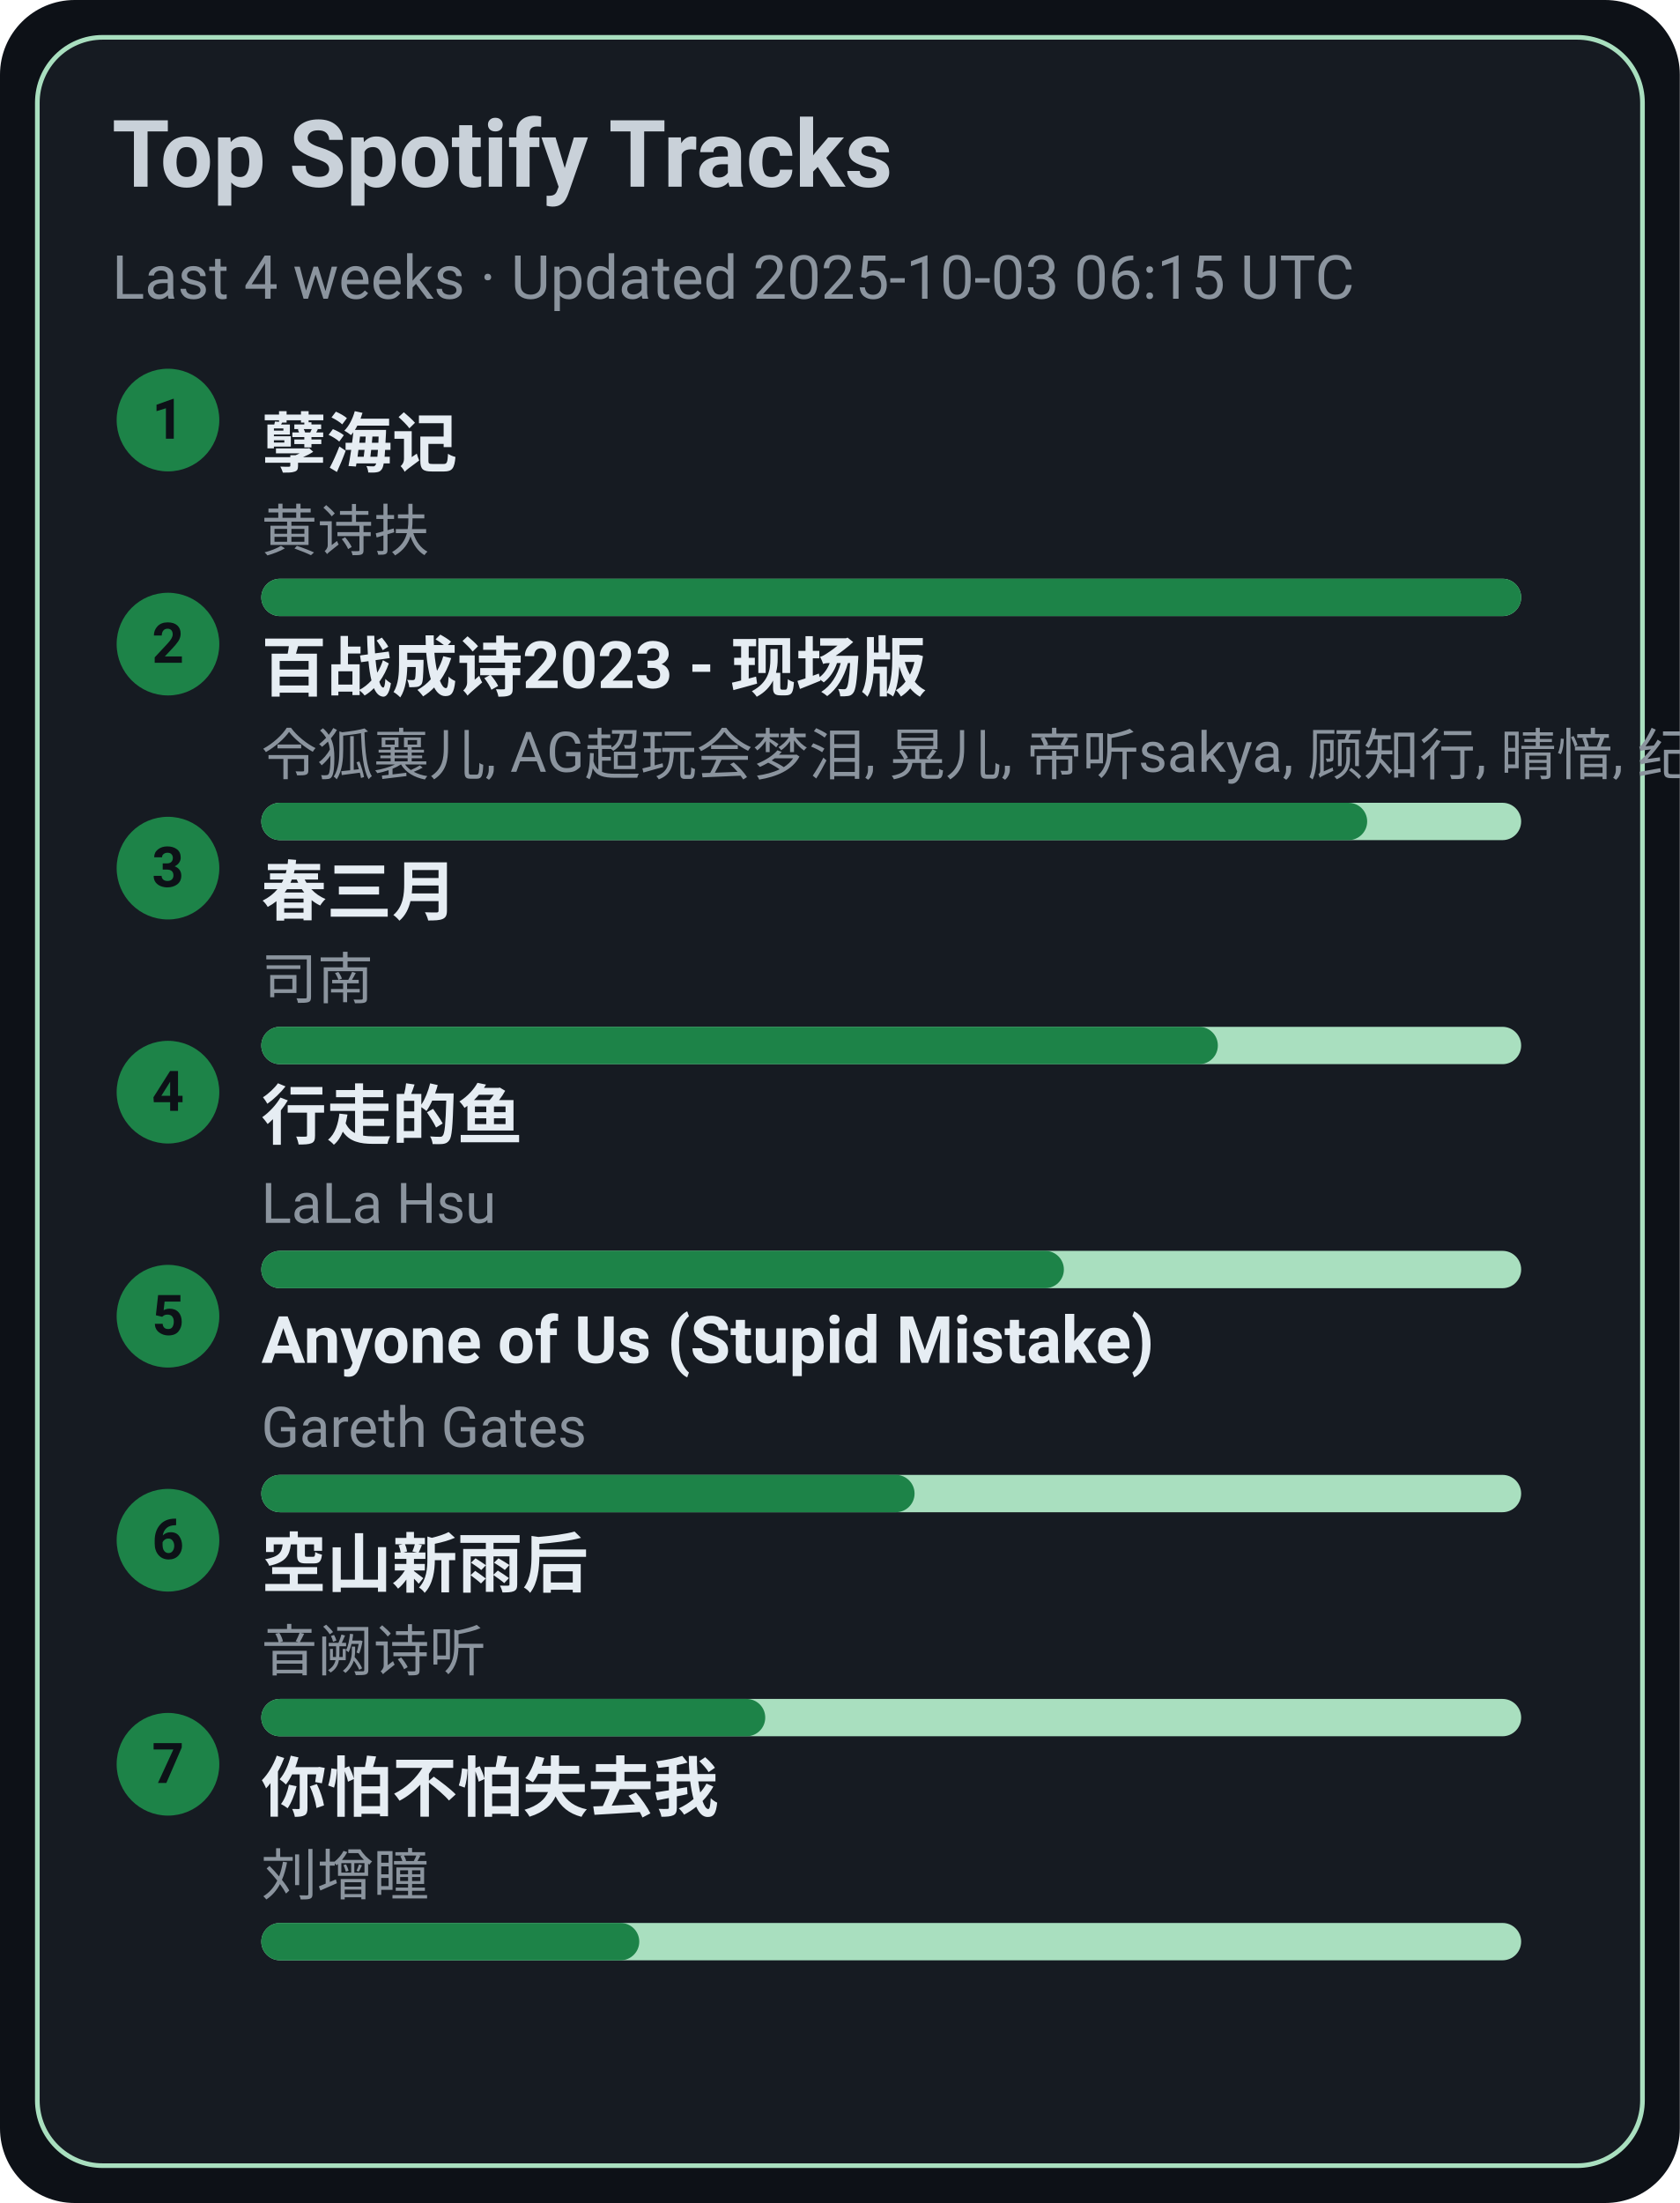
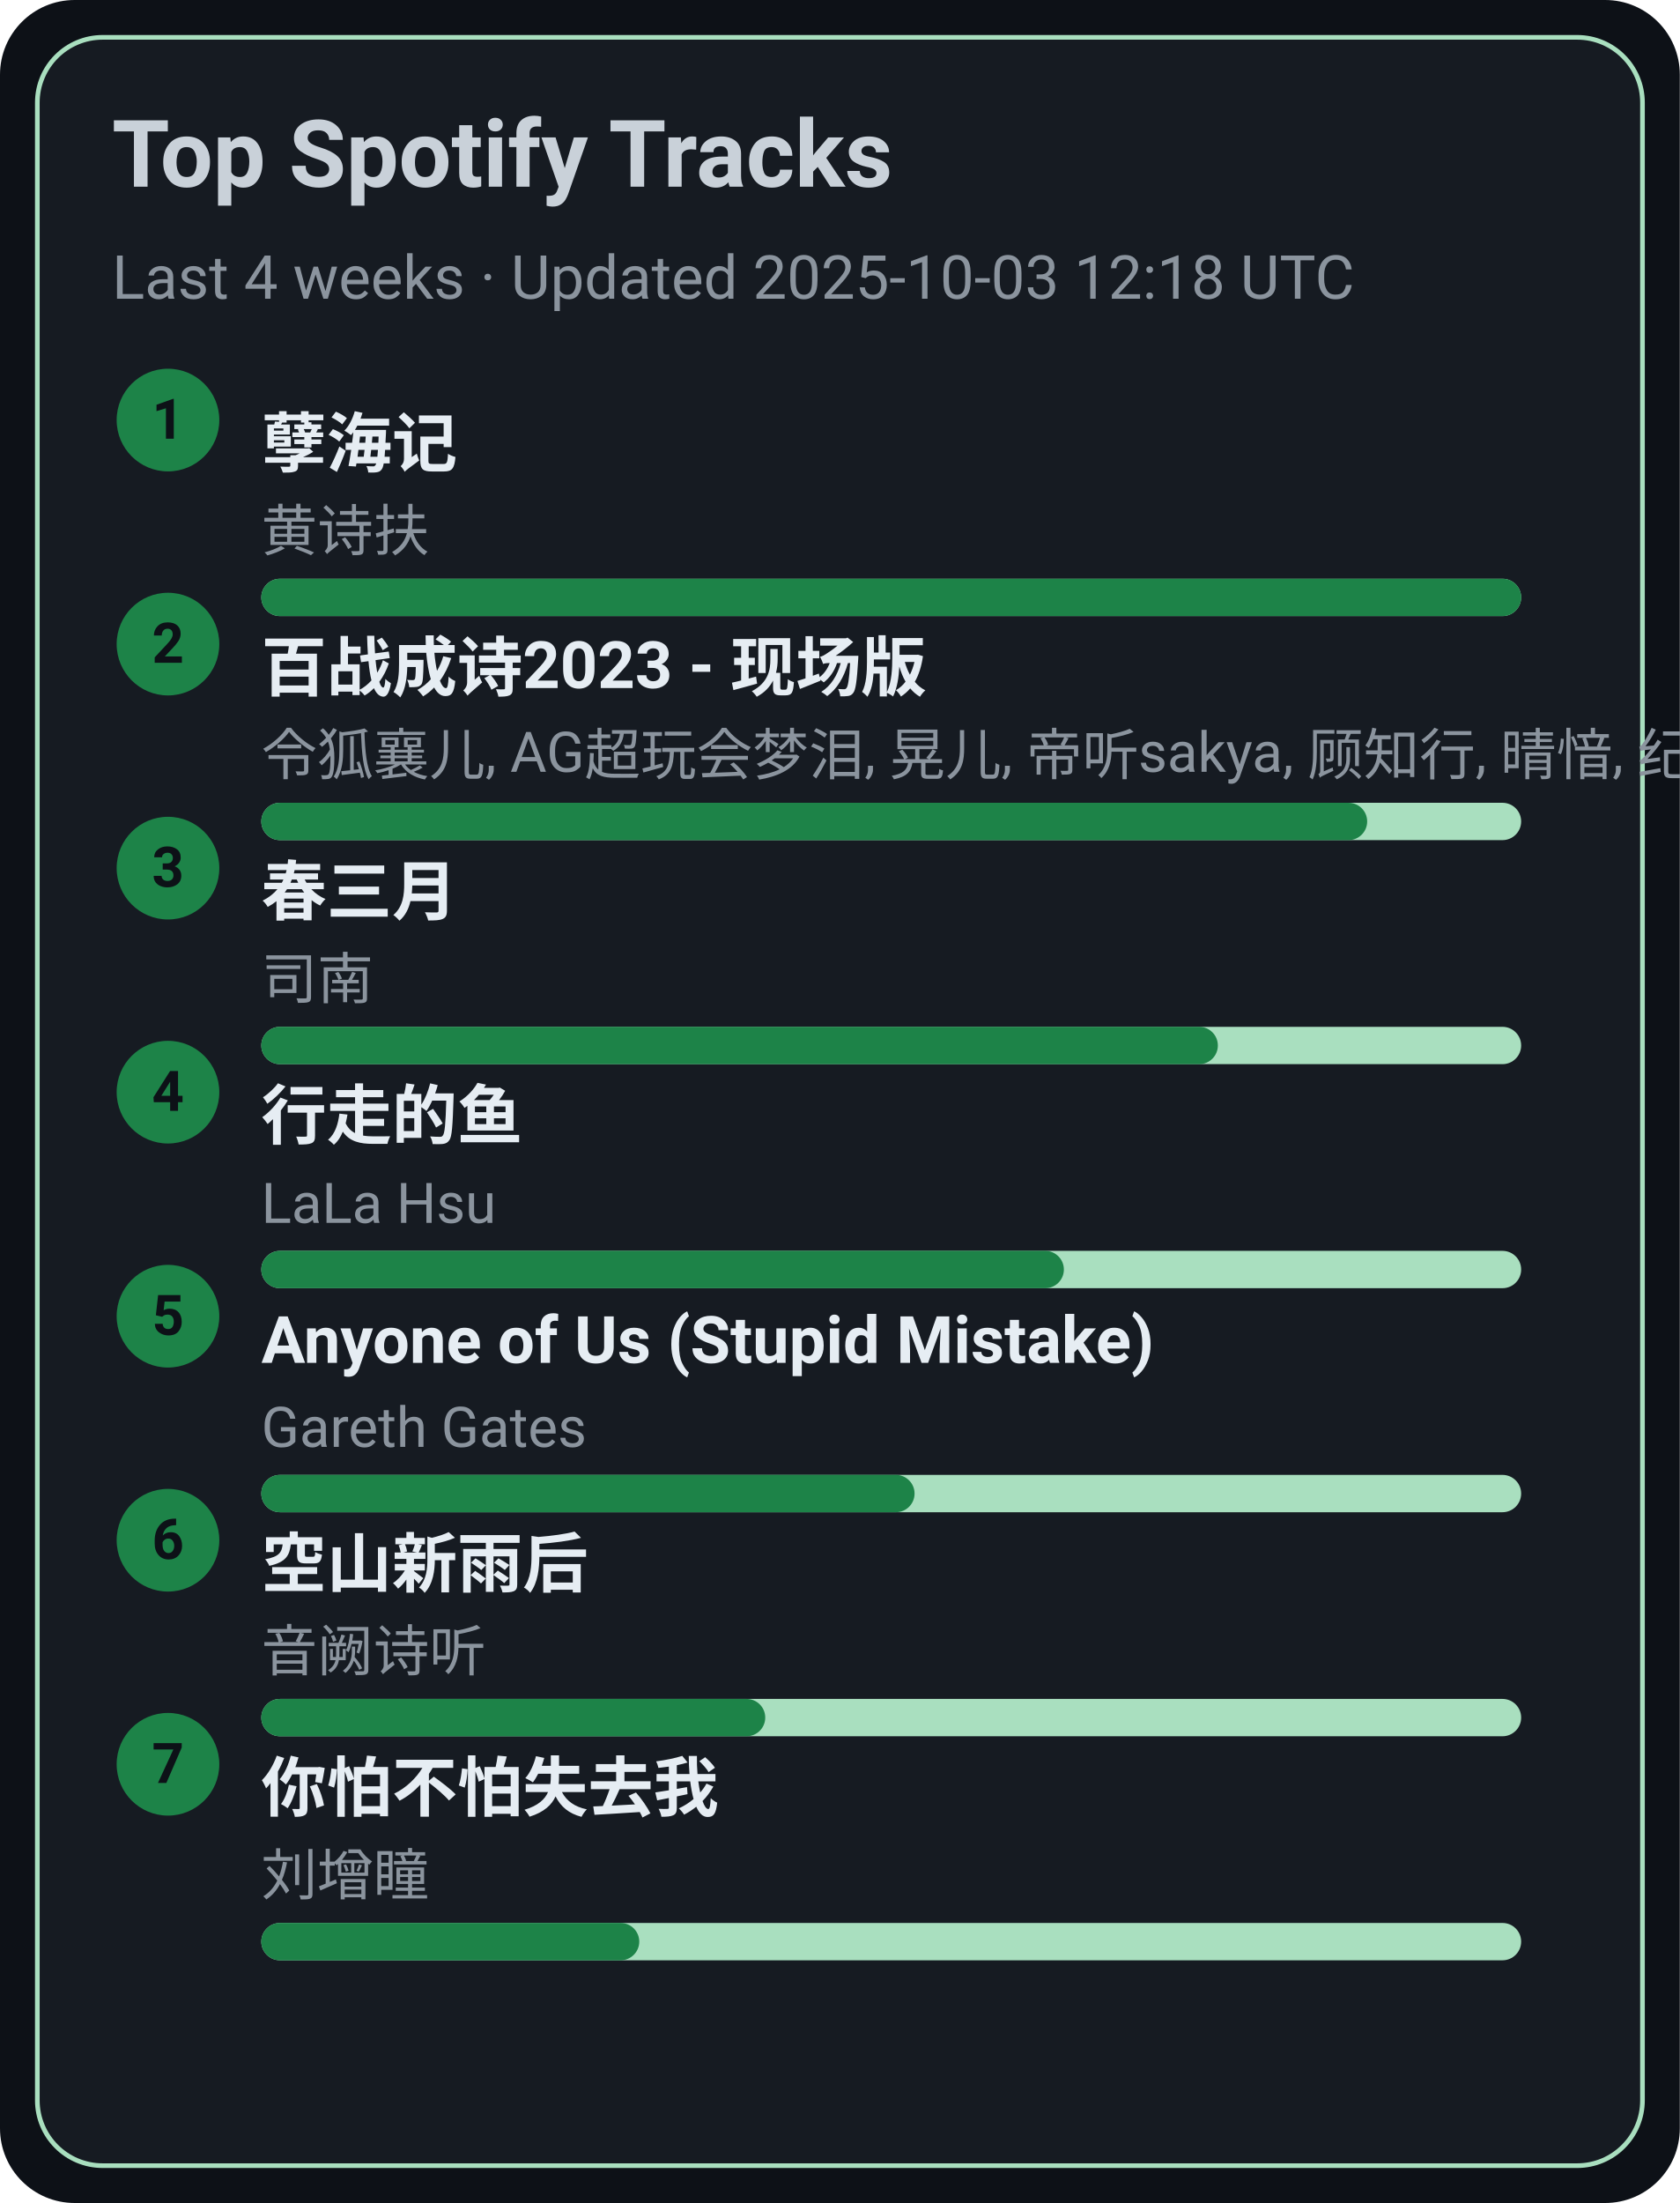
<svg xmlns="http://www.w3.org/2000/svg" width="360" height="472" viewBox="0 0 360 472">
  <style>text{font-family:-apple-system,BlinkMacSystemFont,Segoe UI,Roboto,Ubuntu,Helvetica Neue,Arial,Noto Sans,sans-serif}</style>
  <rect width="360" height="472" rx="16" fill="#0d1117" />
  <rect x="8" y="8" width="344" height="456" rx="14" fill="#161b22" stroke="#A9DFBF" />
  <text x="24" y="40" font-size="20" fill="#c9d1d9" font-weight="600">Top Spotify Tracks</text>
-   <text x="24" y="64" font-size="13" fill="#8b949e">Last 4 weeks · Updated 2025-10-03 06:15 UTC</text>
+   <text x="24" y="64" font-size="13" fill="#8b949e">Last 4 weeks · Updated 2025-10-03 12:18 UTC</text>
  <circle cx="36" cy="90" r="11" fill="#1D8348" />
  <text x="36" y="94" text-anchor="middle" font-size="12" fill="#0d1117" font-weight="700">1</text>
  <a href="https://open.spotify.com/track/3eIovUMhirNN6btJbpzNqD" target="_blank" rel="noopener noreferrer">
    <text x="56" y="100" font-size="14" fill="#e6edf3" font-weight="600">孽海记</text>
  </a>
  <text x="56" y="118" font-size="12" fill="#8b949e">黄诗扶</text>
  <rect x="56" y="124" width="270" height="8" rx="4" fill="#A9DFBF" />
  <rect x="56" y="124" width="270" height="8" rx="4" fill="#1D8348" />
  <circle cx="36" cy="138" r="11" fill="#1D8348" />
  <text x="36" y="142" text-anchor="middle" font-size="12" fill="#0d1117" font-weight="700">2</text>
  <a href="https://open.spotify.com/track/2gttnS8fWnDwziLFt2TLEi" target="_blank" rel="noopener noreferrer">
    <text x="56" y="148" font-size="14" fill="#e6edf3" font-weight="600">百战成诗2023 - 现场版</text>
  </a>
  <text x="56" y="166" font-size="12" fill="#8b949e">令狐襄儿, AG超玩会梦泪, 晃儿, 帝听sakya, 顾知行, 晴愔, 纪粹希, 于冬然, 呦猫UNEKO</text>
  <rect x="56" y="172" width="270" height="8" rx="4" fill="#A9DFBF" />
  <rect x="56" y="172" width="237" height="8" rx="4" fill="#1D8348" />
  <circle cx="36" cy="186" r="11" fill="#1D8348" />
  <text x="36" y="190" text-anchor="middle" font-size="12" fill="#0d1117" font-weight="700">3</text>
  <a href="https://open.spotify.com/track/5A9BOP4WTk2UayDlMb8w98" target="_blank" rel="noopener noreferrer">
    <text x="56" y="196" font-size="14" fill="#e6edf3" font-weight="600">春三月</text>
  </a>
  <text x="56" y="214" font-size="12" fill="#8b949e">司南</text>
  <rect x="56" y="220" width="270" height="8" rx="4" fill="#A9DFBF" />
  <rect x="56" y="220" width="205" height="8" rx="4" fill="#1D8348" />
  <circle cx="36" cy="234" r="11" fill="#1D8348" />
  <text x="36" y="238" text-anchor="middle" font-size="12" fill="#0d1117" font-weight="700">4</text>
  <a href="https://open.spotify.com/track/5tGyQ1cWTaHBfZSHWr8AZb" target="_blank" rel="noopener noreferrer">
    <text x="56" y="244" font-size="14" fill="#e6edf3" font-weight="600">行走的鱼</text>
  </a>
  <text x="56" y="262" font-size="12" fill="#8b949e">LaLa Hsu</text>
  <rect x="56" y="268" width="270" height="8" rx="4" fill="#A9DFBF" />
  <rect x="56" y="268" width="172" height="8" rx="4" fill="#1D8348" />
  <circle cx="36" cy="282" r="11" fill="#1D8348" />
  <text x="36" y="286" text-anchor="middle" font-size="12" fill="#0d1117" font-weight="700">5</text>
  <a href="https://open.spotify.com/track/7KZo8AI9F3Vnn3FXEYBL9f" target="_blank" rel="noopener noreferrer">
    <text x="56" y="292" font-size="14" fill="#e6edf3" font-weight="600">Anyone of Us (Stupid Mistake)</text>
  </a>
  <text x="56" y="310" font-size="12" fill="#8b949e">Gareth Gates</text>
  <rect x="56" y="316" width="270" height="8" rx="4" fill="#A9DFBF" />
  <rect x="56" y="316" width="140" height="8" rx="4" fill="#1D8348" />
  <circle cx="36" cy="330" r="11" fill="#1D8348" />
  <text x="36" y="334" text-anchor="middle" font-size="12" fill="#0d1117" font-weight="700">6</text>
  <a href="https://open.spotify.com/track/7c1D58U8AIVOGlYzh5U6sk" target="_blank" rel="noopener noreferrer">
    <text x="56" y="340" font-size="14" fill="#e6edf3" font-weight="600">空山新雨后</text>
  </a>
  <text x="56" y="358" font-size="12" fill="#8b949e">音阙诗听</text>
  <rect x="56" y="364" width="270" height="8" rx="4" fill="#A9DFBF" />
  <rect x="56" y="364" width="108" height="8" rx="4" fill="#1D8348" />
  <circle cx="36" cy="378" r="11" fill="#1D8348" />
  <text x="36" y="382" text-anchor="middle" font-size="12" fill="#0d1117" font-weight="700">7</text>
  <a href="https://open.spotify.com/track/0vKJhYNufamYZncaY3A8TO" target="_blank" rel="noopener noreferrer">
    <text x="56" y="388" font-size="14" fill="#e6edf3" font-weight="600">你怕不怕失去我</text>
  </a>
  <text x="56" y="406" font-size="12" fill="#8b949e">刘增瞳</text>
  <rect x="56" y="412" width="270" height="8" rx="4" fill="#A9DFBF" />
  <rect x="56" y="412" width="81" height="8" rx="4" fill="#1D8348" />
</svg>
